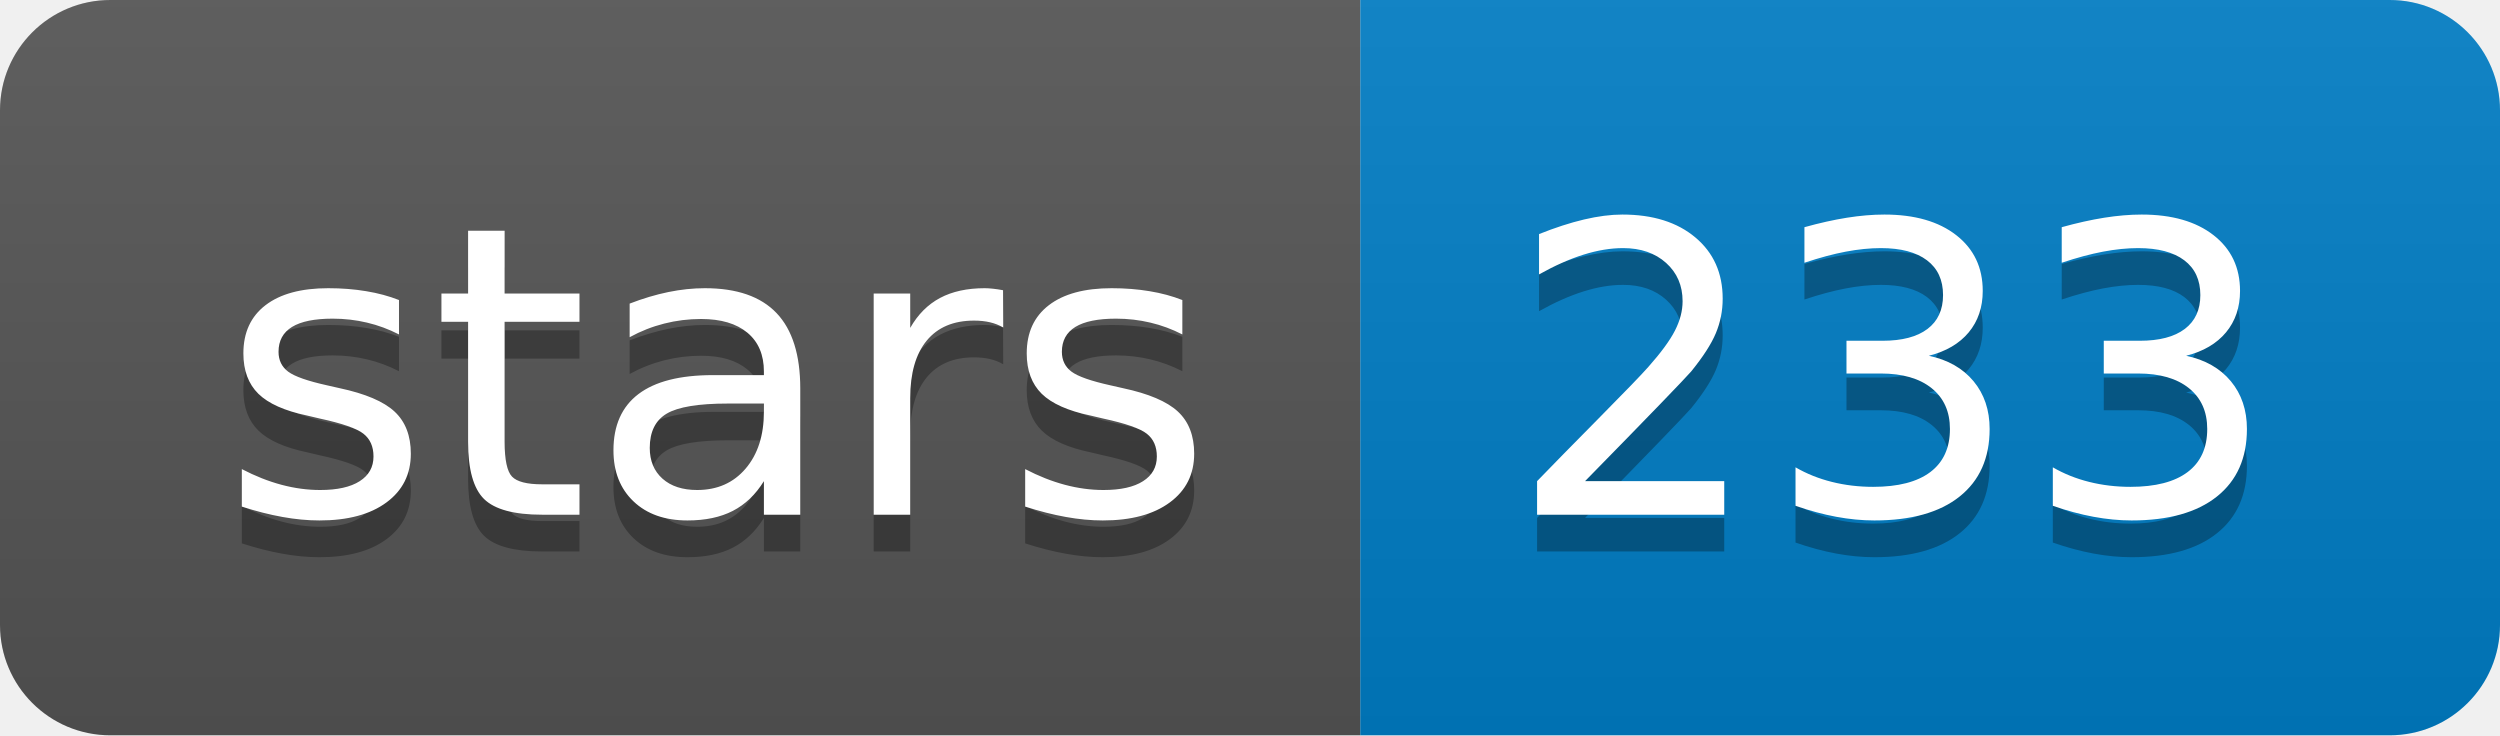
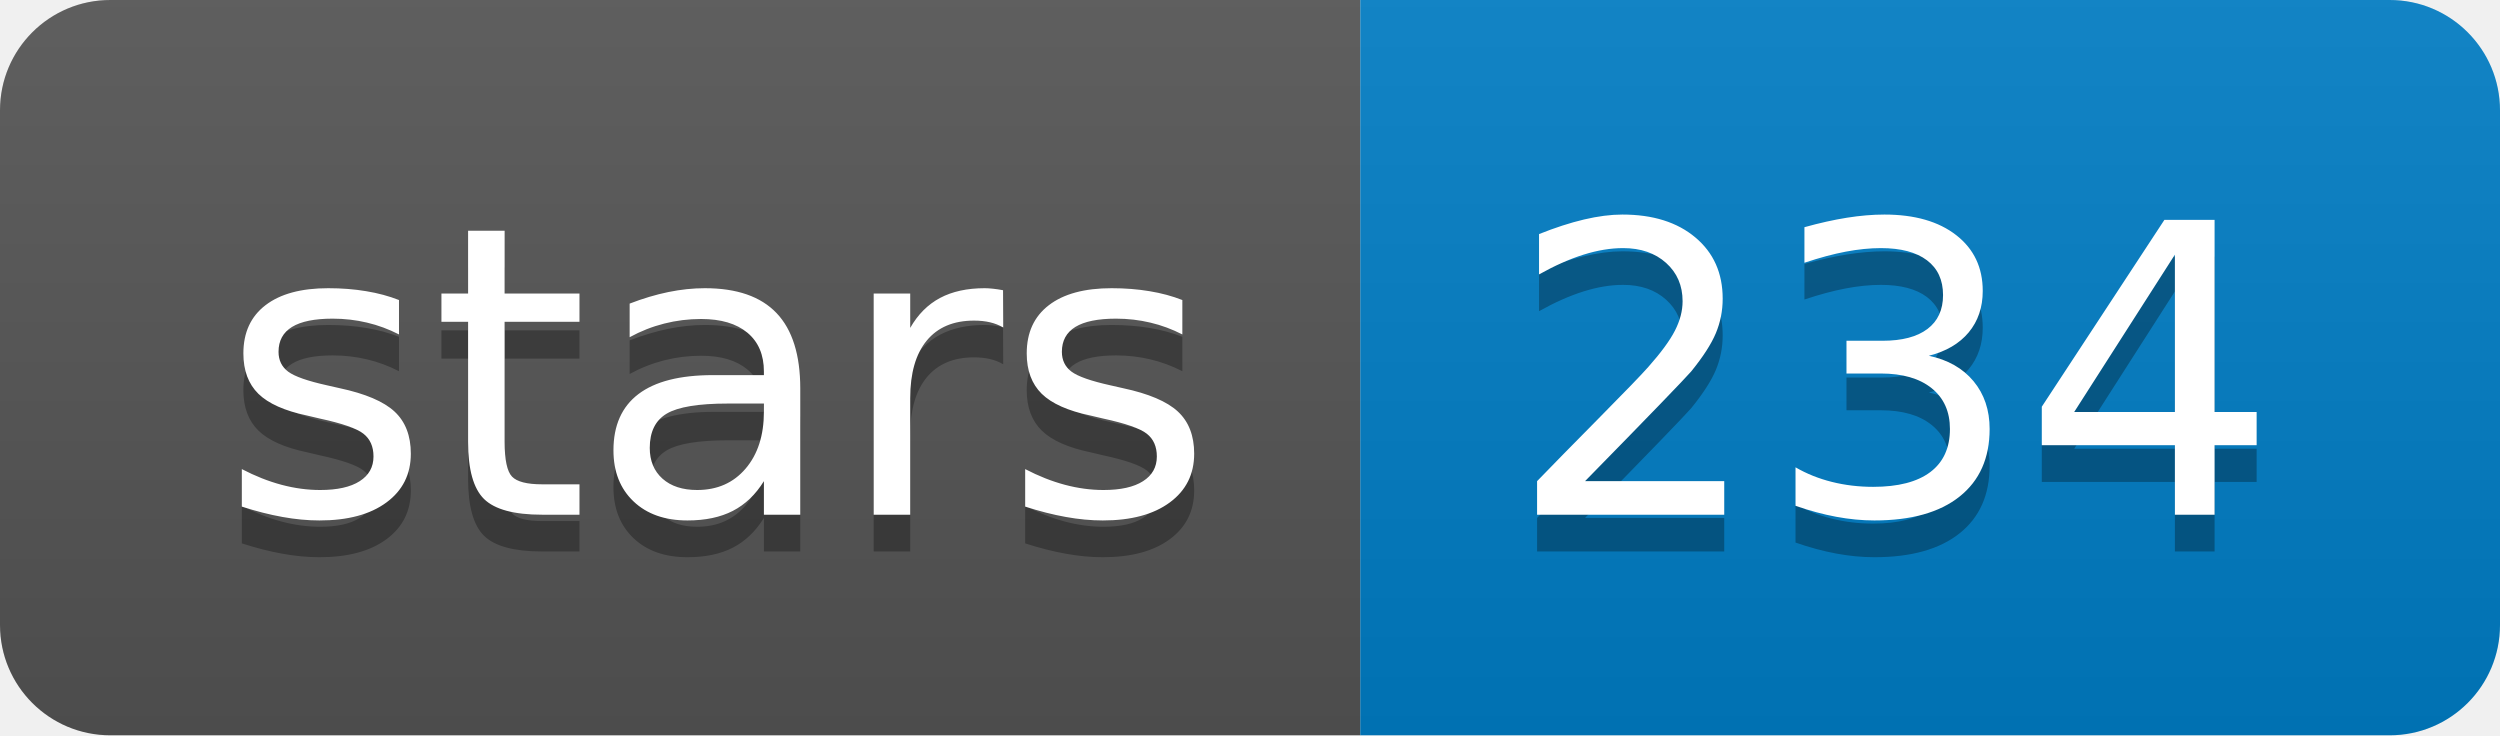
<svg xmlns="http://www.w3.org/2000/svg" xmlns:xlink="http://www.w3.org/1999/xlink" width="68" height="20">
  <linearGradient id="b" x2="0" y2="100%">
    <stop offset="0" stop-color="#bbb" stop-opacity=".1" />
    <stop offset="1" stop-opacity=".1" />
  </linearGradient>
  <clipPath id="a">
    <rect width="68" height="20" rx="3" fill="#fff" />
  </clipPath>
  <g clip-path="url(#a)">
    <path fill="#555" d="M0 0h37v20H0z" />
    <path fill="#007ec6" d="M37 0h31v20H37z" />
    <path fill="url(#b)" d="M0 0h68v20H0z" />
  </g>
  <g fill="#fff" text-anchor="middle" font-family="DejaVu Sans,Verdana,Geneva,sans-serif" font-size="110">
    <text x="195" y="150" fill="#010101" fill-opacity=".3" transform="scale(.1)" textLength="270">stars</text>
    <text x="195" y="140" transform="scale(.1)" textLength="270">stars</text>
-     <text x="515" y="150" fill="#010101" fill-opacity=".3" transform="scale(.1)" textLength="210">233</text>
-     <text x="515" y="140" transform="scale(.1)" textLength="210">233</text>
+     <text x="515" y="150" fill="#010101" fill-opacity=".3" transform="scale(.1)" textLength="210">234</text>
+     <text x="515" y="140" transform="scale(.1)" textLength="210">234</text>
  </g>
  <a target="_blank" xlink:href="https://github.com/jts/nanopolish">
    <path fill="rgba(0,0,0,0)" d="M0 0h37v20H0z" />
  </a>
  <a target="_blank" xlink:href="https://github.com/jts/nanopolish/stargazers">
    <path fill="rgba(0,0,0,0)" d="M37 0h31v20H37z" />
  </a>
</svg>
